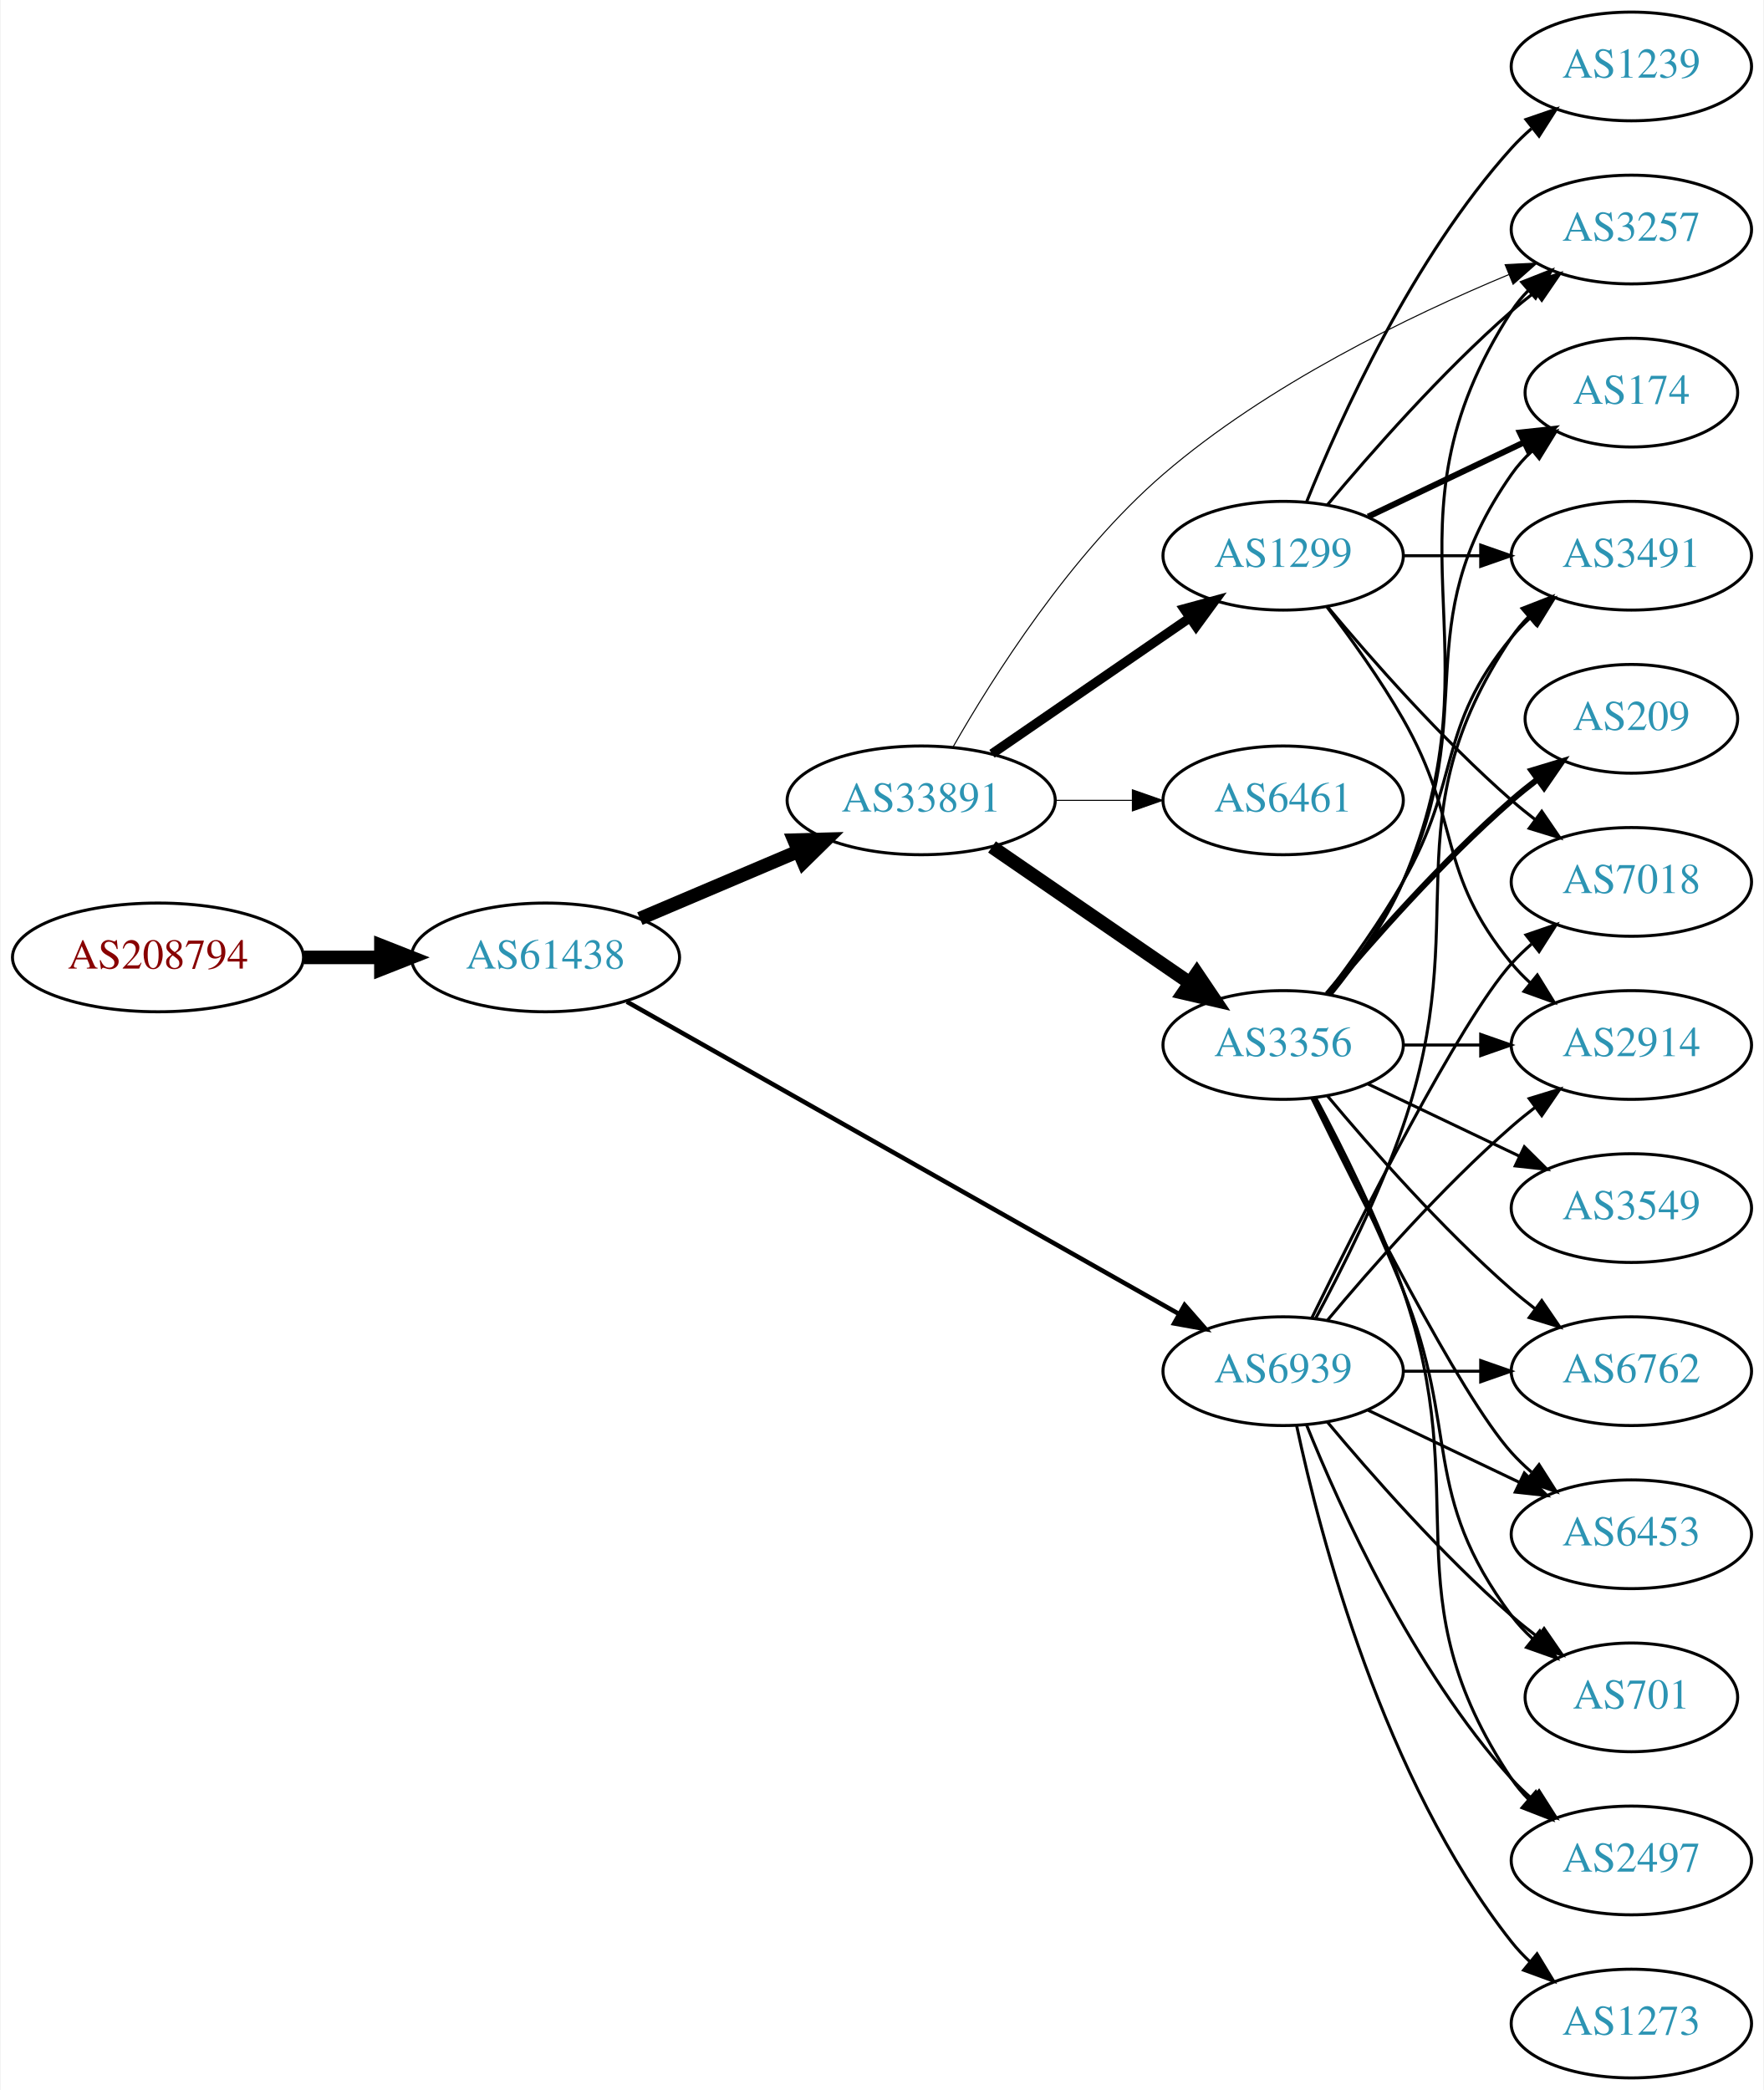
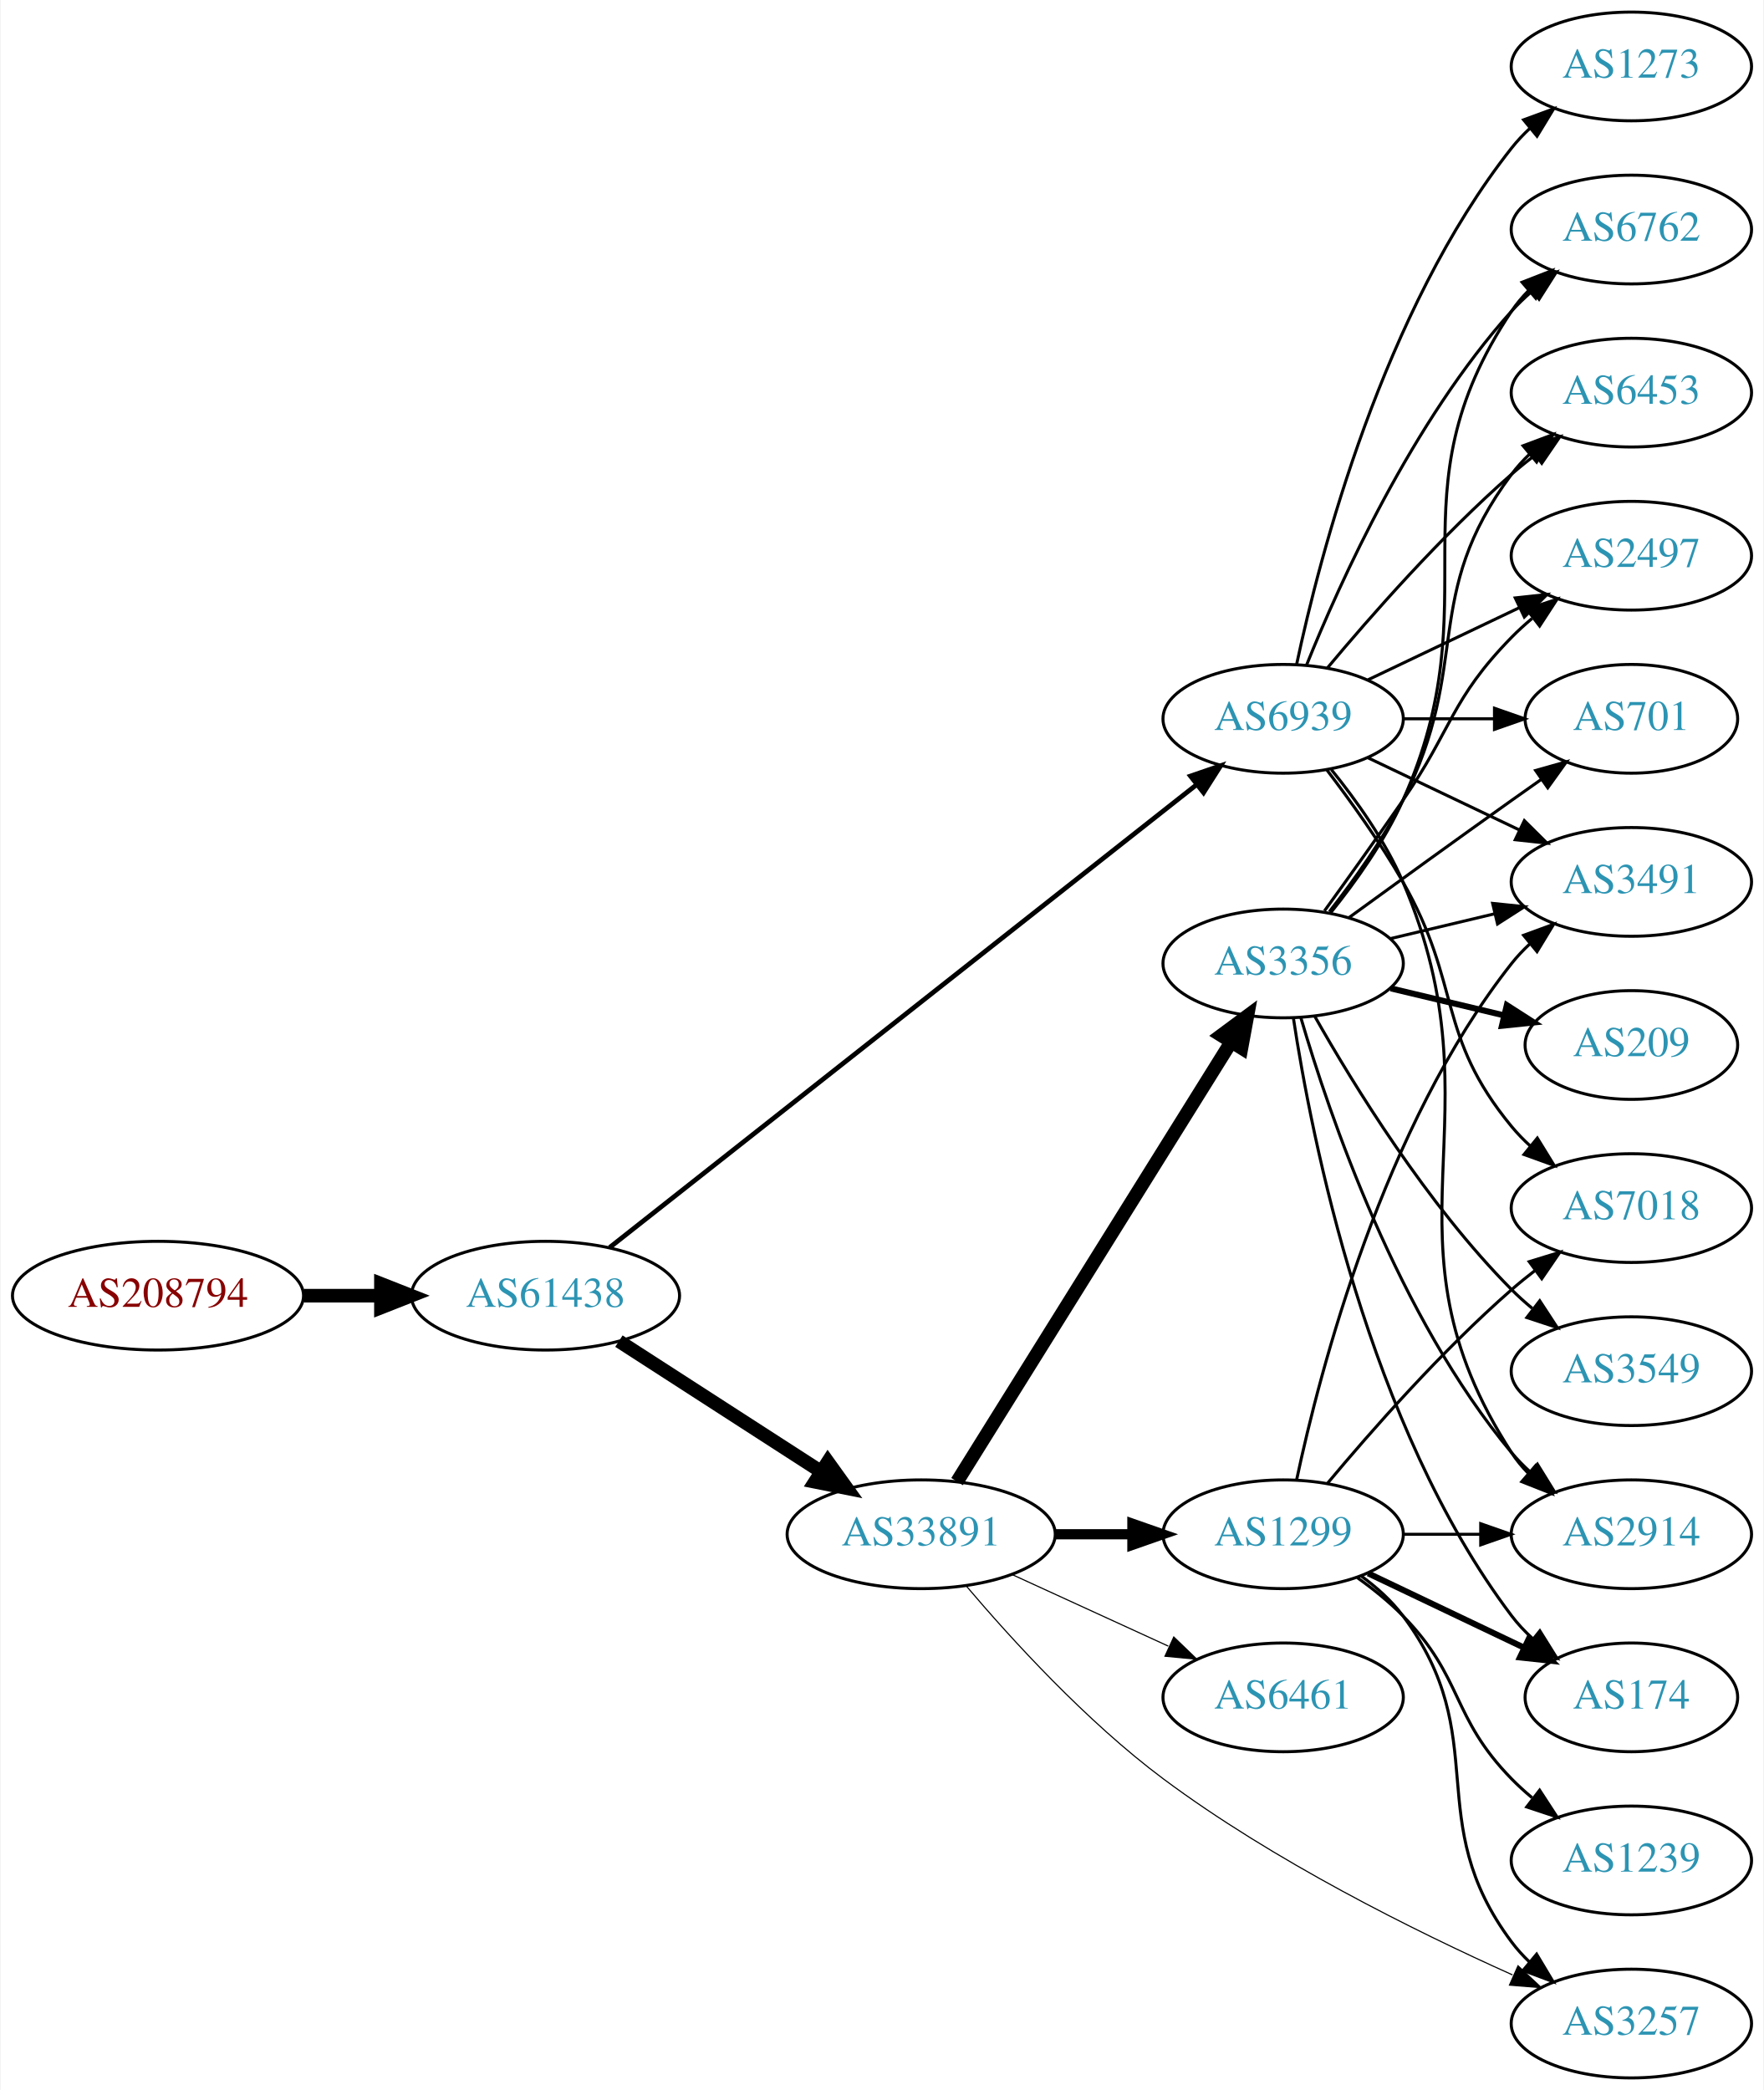
<svg xmlns="http://www.w3.org/2000/svg" xmlns:xlink="http://www.w3.org/1999/xlink" width="584pt" height="692pt" viewBox="0.00 0.00 583.56 692.00">
  <g id="graph0" class="graph" transform="scale(1 1) rotate(0) translate(4 688)">
    <polygon fill="white" stroke="none" points="-4,4 -4,-688 579.562,-688 579.562,4 -4,4" />
    <g id="node1" class="node">
      <g id="a_node1">
        <a xlink:href="/asn/208794" xlink:title="AS208794 ~ Wolfgang Michael Brandstaetter [AT]">
-           <ellipse fill="#ffffff" stroke="black" cx="48.096" cy="-371" rx="48.192" ry="18" />
-           <text text-anchor="middle" x="48.096" y="-367.3" font-family="Times,serif" font-size="14.00" fill="#880000">AS208794</text>
+           <ellipse fill="#ffffff" stroke="black" cx="48.096" cy="-259" rx="48.192" ry="18" />
+           <text text-anchor="middle" x="48.096" y="-255.3" font-family="Times,serif" font-size="14.00" fill="#880000">AS208794</text>
        </a>
      </g>
    </g>
    <g id="node2" class="node">
      <g id="a_node2">
        <a xlink:href="/asn/61438" xlink:title="AS61438 ~ ip-it consult GmbH [AT]">
-           <ellipse fill="#ffffff" stroke="black" cx="176.388" cy="-371" rx="44.393" ry="18" />
-           <text text-anchor="middle" x="176.388" y="-367.3" font-family="Times,serif" font-size="14.00" fill="#2c94b3">AS61438</text>
+           <ellipse fill="#ffffff" stroke="black" cx="176.388" cy="-259" rx="44.393" ry="18" />
+           <text text-anchor="middle" x="176.388" y="-255.3" font-family="Times,serif" font-size="14.00" fill="#2c94b3">AS61438</text>
        </a>
      </g>
    </g>
    <g id="edge1" class="edge">
-       <path fill="none" stroke="black" stroke-width="4.5" d="M96.481,-371C104.742,-371 113.386,-371 121.799,-371" />
-       <polygon fill="black" stroke="black" stroke-width="4.5" points="121.904,-374.938 131.904,-371 121.904,-367.063 121.904,-374.938" />
+       <path fill="none" stroke="black" stroke-width="4.5" d="M96.481,-259C104.742,-259 113.386,-259 121.799,-259" />
+       <polygon fill="black" stroke="black" stroke-width="4.5" points="121.904,-262.938 131.904,-259 121.904,-255.063 121.904,-262.938" />
    </g>
    <g id="node3" class="node">
      <g id="a_node3">
        <a xlink:href="/asn/33891" xlink:title="AS33891 ~ CORE-BACKBONE GMBH GLOBAL NETWORK [DE]">
-           <ellipse fill="#ffffff" stroke="black" cx="300.78" cy="-423" rx="44.393" ry="18" />
-           <text text-anchor="middle" x="300.78" y="-419.3" font-family="Times,serif" font-size="14.00" fill="#2c94b3">AS33891</text>
+           <ellipse fill="#ffffff" stroke="black" cx="300.78" cy="-180" rx="44.393" ry="18" />
+           <text text-anchor="middle" x="300.78" y="-176.3" font-family="Times,serif" font-size="14.00" fill="#2c94b3">AS33891</text>
        </a>
      </g>
    </g>
    <g id="edge2" class="edge">
-       <path fill="none" stroke="black" stroke-width="4.5" d="M207.642,-383.854C223.382,-390.542 242.829,-398.804 259.794,-406.012" />
-       <polygon fill="black" stroke="black" stroke-width="4.5" points="258.706,-409.827 269.449,-410.114 261.785,-402.579 258.706,-409.827" />
+       <path fill="none" stroke="black" stroke-width="4.5" d="M200.697,-243.955C219.631,-231.733 246.544,-214.362 267.543,-200.808" />
+       <polygon fill="black" stroke="black" stroke-width="4.5" points="269.874,-203.99 276.14,-195.258 265.603,-197.373 269.874,-203.99" />
    </g>
    <g id="node4" class="node">
      <g id="a_node4">
        <a xlink:href="/asn/6939" xlink:title="AS6939 ~ Hurricane Electric LLC [US]">
-           <ellipse fill="#ffffff" stroke="black" cx="420.622" cy="-234" rx="39.794" ry="18" />
-           <text text-anchor="middle" x="420.622" y="-230.3" font-family="Times,serif" font-size="14.00" fill="#2c94b3">AS6939</text>
+           <ellipse fill="#ffffff" stroke="black" cx="420.622" cy="-450" rx="39.794" ry="18" />
+           <text text-anchor="middle" x="420.622" y="-446.3" font-family="Times,serif" font-size="14.00" fill="#2c94b3">AS6939</text>
        </a>
      </g>
    </g>
    <g id="edge3" class="edge">
-       <path fill="none" stroke="black" stroke-width="1.5" d="M203.311,-356.339C247.455,-331.372 337.177,-280.628 386.053,-252.986" />
-       <polygon fill="black" stroke="black" stroke-width="1.5" points="387.99,-255.911 394.971,-247.942 384.544,-249.818 387.99,-255.911" />
+       <path fill="none" stroke="black" stroke-width="1.565" d="M197.624,-274.956C240.942,-309.112 342.703,-389.35 391.953,-428.183" />
+       <polygon fill="black" stroke="black" stroke-width="1.565" points="389.933,-431.047 399.952,-434.49 394.267,-425.55 389.933,-431.047" />
    </g>
    <g id="node5" class="node">
      <g id="a_node5">
-         <a xlink:href="/asn/3257" xlink:title="AS3257 ~ GTT [DE]">
-           <ellipse fill="#ffffff" stroke="black" cx="535.915" cy="-612" rx="39.794" ry="18" />
-           <text text-anchor="middle" x="535.915" y="-608.3" font-family="Times,serif" font-size="14.00" fill="#2c94b3">AS3257</text>
+         <a xlink:href="/asn/3356" xlink:title="AS3356 ~ Level 3 Parent, LLC [US]">
+           <ellipse fill="#ffffff" stroke="black" cx="420.622" cy="-369" rx="39.794" ry="18" />
+           <text text-anchor="middle" x="420.622" y="-365.3" font-family="Times,serif" font-size="14.00" fill="#2c94b3">AS3356</text>
        </a>
      </g>
    </g>
    <g id="edge4" class="edge">
-       <path fill="none" stroke="black" stroke-width="0.346" d="M311.29,-440.617C324.461,-463.724 350.151,-504.44 380.976,-531 415.333,-560.604 462.356,-583.35 495.361,-597.096" />
-       <polygon fill="black" stroke="black" stroke-width="0.346" points="494.118,-600.369 504.699,-600.901 496.759,-593.886 494.118,-600.369" />
+       <path fill="none" stroke="black" stroke-width="4.5" d="M312.655,-197.442C333.438,-230.775 378.899,-303.686 403.327,-342.866" />
+       <polygon fill="black" stroke="black" stroke-width="4.5" points="400.141,-345.198 408.773,-351.6 406.824,-341.031 400.141,-345.198" />
    </g>
    <g id="node6" class="node">
      <g id="a_node6">
        <a xlink:href="/asn/1299" xlink:title="AS1299 ~ Telia Carrier [EU]">
-           <ellipse fill="#ffffff" stroke="black" cx="420.622" cy="-504" rx="39.794" ry="18" />
-           <text text-anchor="middle" x="420.622" y="-500.3" font-family="Times,serif" font-size="14.00" fill="#2c94b3">AS1299</text>
+           <ellipse fill="#ffffff" stroke="black" cx="420.622" cy="-180" rx="39.794" ry="18" />
+           <text text-anchor="middle" x="420.622" y="-176.3" font-family="Times,serif" font-size="14.00" fill="#2c94b3">AS1299</text>
        </a>
      </g>
    </g>
    <g id="edge5" class="edge">
-       <path fill="none" stroke="black" stroke-width="3.115" d="M324.222,-438.426C342.804,-451.198 369.365,-469.455 389.744,-483.463" />
-       <polygon fill="black" stroke="black" stroke-width="3.115" points="387.835,-486.398 398.058,-489.178 391.8,-480.629 387.835,-486.398" />
+       <path fill="none" stroke="black" stroke-width="3.375" d="M344.991,-180C353.303,-180 362.066,-180 370.548,-180" />
+       <polygon fill="black" stroke="black" stroke-width="3.375" points="370.707,-183.5 380.707,-180 370.707,-176.5 370.707,-183.5" />
    </g>
    <g id="node7" class="node">
      <g id="a_node7">
-         <a xlink:href="/asn/3356" xlink:title="AS3356 ~ Level 3 Parent, LLC [US]">
-           <ellipse fill="#ffffff" stroke="black" cx="420.622" cy="-342" rx="39.794" ry="18" />
-           <text text-anchor="middle" x="420.622" y="-338.3" font-family="Times,serif" font-size="14.00" fill="#2c94b3">AS3356</text>
+         <a xlink:href="/asn/6461" xlink:title="AS6461 ~ Zayo Bandwidth [US]">
+           <ellipse fill="#ffffff" stroke="black" cx="420.622" cy="-126" rx="39.794" ry="18" />
+           <text text-anchor="middle" x="420.622" y="-122.3" font-family="Times,serif" font-size="14.00" fill="#2c94b3">AS6461</text>
        </a>
      </g>
    </g>
    <g id="edge6" class="edge">
-       <path fill="none" stroke="black" stroke-width="4.5" d="M324.222,-407.574C342.804,-394.802 369.365,-376.545 389.744,-362.537" />
-       <polygon fill="black" stroke="black" stroke-width="4.5" points="392.048,-365.731 398.058,-356.822 387.587,-359.242 392.048,-365.731" />
+       <path fill="none" stroke="black" stroke-width="0.375" d="M330.909,-166.652C346.521,-159.498 365.918,-150.609 382.59,-142.97" />
+       <polygon fill="black" stroke="black" stroke-width="0.375" points="384.409,-145.986 392.042,-138.638 381.493,-139.622 384.409,-145.986" />
    </g>
    <g id="node8" class="node">
      <g id="a_node8">
-         <a xlink:href="/asn/6461" xlink:title="AS6461 ~ Zayo Bandwidth [US]">
-           <ellipse fill="#ffffff" stroke="black" cx="420.622" cy="-423" rx="39.794" ry="18" />
-           <text text-anchor="middle" x="420.622" y="-419.3" font-family="Times,serif" font-size="14.00" fill="#2c94b3">AS6461</text>
+         <a xlink:href="/asn/3257" xlink:title="AS3257 ~ GTT [DE]">
+           <ellipse fill="#ffffff" stroke="black" cx="535.915" cy="-18" rx="39.794" ry="18" />
+           <text text-anchor="middle" x="535.915" y="-14.3" font-family="Times,serif" font-size="14.00" fill="#2c94b3">AS3257</text>
        </a>
      </g>
    </g>
    <g id="edge7" class="edge">
-       <path fill="none" stroke="black" stroke-width="0.346" d="M344.991,-423C353.303,-423 362.066,-423 370.548,-423" />
-       <polygon fill="black" stroke="black" stroke-width="0.346" points="370.707,-426.5 380.707,-423 370.707,-419.5 370.707,-426.5" />
+       <path fill="none" stroke="black" stroke-width="0.375" d="M315.639,-162.959C330.502,-145.419 355.43,-118.04 380.976,-99 417.402,-71.85 464.177,-48.637 496.558,-34.111" />
+       <polygon fill="black" stroke="black" stroke-width="0.375" points="498.386,-37.13 506.118,-29.886 495.556,-30.727 498.386,-37.13" />
    </g>
    <g id="node9" class="node">
      <g id="a_node9">
-         <a xlink:href="/asn/2914" xlink:title="AS2914 ~ NTT America, Inc. [US]">
-           <ellipse fill="#ffffff" stroke="black" cx="535.915" cy="-342" rx="39.794" ry="18" />
-           <text text-anchor="middle" x="535.915" y="-338.3" font-family="Times,serif" font-size="14.00" fill="#2c94b3">AS2914</text>
-         </a>
-       </g>
-     </g>
-     <g id="edge28" class="edge">
-       <path fill="none" stroke="black" d="M435.252,-250.817C449.535,-267.929 473.081,-294.745 496.269,-315 498.734,-317.154 501.373,-319.294 504.07,-321.372" />
-       <polygon fill="black" stroke="black" points="502.095,-324.264 512.225,-327.37 506.244,-318.625 502.095,-324.264" />
+         <a xlink:href="/asn/2497" xlink:title="AS2497 ~ Internet Initiative Japan Inc. [JP]">
+           <ellipse fill="#ffffff" stroke="black" cx="535.915" cy="-504" rx="39.794" ry="18" />
+           <text text-anchor="middle" x="535.915" y="-500.3" font-family="Times,serif" font-size="14.00" fill="#2c94b3">AS2497</text>
+         </a>
+       </g>
+     </g>
+     <g id="edge29" class="edge">
+       <path fill="none" stroke="black" d="M448.759,-462.934C463.753,-470.081 482.574,-479.052 498.797,-486.785" />
+       <polygon fill="black" stroke="black" points="497.467,-490.028 508,-491.171 500.479,-483.709 497.467,-490.028" />
    </g>
    <g id="node10" class="node">
      <g id="a_node10">
+         <a xlink:href="/asn/701" xlink:title="AS701 ~ UUNET [US]">
+           <ellipse fill="#ffffff" stroke="black" cx="535.915" cy="-450" rx="35.194" ry="18" />
+           <text text-anchor="middle" x="535.915" y="-446.3" font-family="Times,serif" font-size="14.00" fill="#2c94b3">AS701</text>
+         </a>
+       </g>
+     </g>
+     <g id="edge25" class="edge">
+       <path fill="none" stroke="black" d="M460.294,-450C470,-450 480.491,-450 490.453,-450" />
+       <polygon fill="black" stroke="black" points="490.59,-453.5 500.59,-450 490.59,-446.5 490.59,-453.5" />
+     </g>
+     <g id="node11" class="node">
+       <g id="a_node11">
+         <a xlink:href="/asn/6762" xlink:title="AS6762 ~ TELECOM ITALIA SPARKLE S.p.A. [IT]">
+           <ellipse fill="#ffffff" stroke="black" cx="535.915" cy="-612" rx="39.794" ry="18" />
+           <text text-anchor="middle" x="535.915" y="-608.3" font-family="Times,serif" font-size="14.00" fill="#2c94b3">AS6762</text>
+         </a>
+       </g>
+     </g>
+     <g id="edge26" class="edge">
+       <path fill="none" stroke="black" d="M428.37,-467.787C439.421,-495.243 463.474,-548.578 496.269,-585 498.271,-587.224 500.49,-589.363 502.822,-591.397" />
+       <polygon fill="black" stroke="black" points="501.021,-594.433 511.041,-597.873 505.353,-588.935 501.021,-594.433" />
+     </g>
+     <g id="node12" class="node">
+       <g id="a_node12">
+         <a xlink:href="/asn/6453" xlink:title="AS6453 ~ TATA COMMUNICATIONS (AMERICA) INC [US]">
+           <ellipse fill="#ffffff" stroke="black" cx="535.915" cy="-558" rx="39.794" ry="18" />
+           <text text-anchor="middle" x="535.915" y="-554.3" font-family="Times,serif" font-size="14.00" fill="#2c94b3">AS6453</text>
+         </a>
+       </g>
+     </g>
+     <g id="edge27" class="edge">
+       <path fill="none" stroke="black" d="M435.252,-466.817C449.535,-483.929 473.081,-510.745 496.269,-531 498.734,-533.154 501.373,-535.294 504.07,-537.372" />
+       <polygon fill="black" stroke="black" points="502.095,-540.264 512.225,-543.37 506.244,-534.625 502.095,-540.264" />
+     </g>
+     <g id="node14" class="node">
+       <g id="a_node14">
        <a xlink:href="/asn/3491" xlink:title="AS3491 ~ PCCW Global, Inc. [US]">
-           <ellipse fill="#ffffff" stroke="black" cx="535.915" cy="-504" rx="39.794" ry="18" />
-           <text text-anchor="middle" x="535.915" y="-500.3" font-family="Times,serif" font-size="14.00" fill="#2c94b3">AS3491</text>
-         </a>
-       </g>
-     </g>
-     <g id="edge24" class="edge">
-       <path fill="none" stroke="black" d="M431.415,-251.526C440.053,-267.611 452.45,-292.315 460.269,-315 484.303,-384.731 455.244,-415.706 496.269,-477 497.891,-479.423 499.809,-481.695 501.911,-483.81" />
-       <polygon fill="black" stroke="black" points="499.725,-486.546 509.596,-490.393 504.278,-481.229 499.725,-486.546" />
-     </g>
-     <g id="node13" class="node">
-       <g id="a_node13">
-         <a xlink:href="/asn/7018" xlink:title="AS7018 ~ AT&amp;T Services, Inc. [US]">
          <ellipse fill="#ffffff" stroke="black" cx="535.915" cy="-396" rx="39.794" ry="18" />
-           <text text-anchor="middle" x="535.915" y="-392.3" font-family="Times,serif" font-size="14.00" fill="#2c94b3">AS7018</text>
+           <text text-anchor="middle" x="535.915" y="-392.3" font-family="Times,serif" font-size="14.00" fill="#2c94b3">AS3491</text>
        </a>
      </g>
    </g>
    <g id="edge30" class="edge">
-       <path fill="none" stroke="black" d="M430.06,-251.511C445.678,-283.509 479.065,-349.893 496.269,-369 498.271,-371.224 500.49,-373.363 502.822,-375.397" />
-       <polygon fill="black" stroke="black" points="501.021,-378.433 511.041,-381.873 505.353,-372.935 501.021,-378.433" />
-     </g>
-     <g id="node16" class="node">
-       <g id="a_node16">
-         <a xlink:href="/asn/2497" xlink:title="AS2497 ~ Internet Initiative Japan Inc. [JP]">
-           <ellipse fill="#ffffff" stroke="black" cx="535.915" cy="-72" rx="39.794" ry="18" />
-           <text text-anchor="middle" x="535.915" y="-68.3" font-family="Times,serif" font-size="14.00" fill="#2c94b3">AS2497</text>
-         </a>
-       </g>
-     </g>
-     <g id="edge29" class="edge">
-       <path fill="none" stroke="black" d="M428.37,-216.213C439.421,-188.757 463.474,-135.422 496.269,-99 498.271,-96.776 500.49,-94.637 502.822,-92.603" />
-       <polygon fill="black" stroke="black" points="505.353,-95.065 511.041,-86.127 501.021,-89.567 505.353,-95.065" />
-     </g>
-     <g id="node17" class="node">
-       <g id="a_node17">
-         <a xlink:href="/asn/6762" xlink:title="AS6762 ~ TELECOM ITALIA SPARKLE S.p.A. [IT]">
-           <ellipse fill="#ffffff" stroke="black" cx="535.915" cy="-234" rx="39.794" ry="18" />
-           <text text-anchor="middle" x="535.915" y="-230.3" font-family="Times,serif" font-size="14.00" fill="#2c94b3">AS6762</text>
-         </a>
-       </g>
-     </g>
-     <g id="edge27" class="edge">
-       <path fill="none" stroke="black" d="M460.294,-234C468.497,-234 477.261,-234 485.794,-234" />
-       <polygon fill="black" stroke="black" points="486.033,-237.5 496.033,-234 486.033,-230.5 486.033,-237.5" />
+       <path fill="none" stroke="black" d="M448.759,-437.066C463.753,-429.919 482.574,-420.948 498.797,-413.215" />
+       <polygon fill="black" stroke="black" points="500.479,-416.291 508,-408.829 497.467,-409.972 500.479,-416.291" />
+     </g>
+     <g id="node15" class="node">
+       <g id="a_node15">
+         <a xlink:href="/asn/2914" xlink:title="AS2914 ~ NTT America, Inc. [US]">
+           <ellipse fill="#ffffff" stroke="black" cx="535.915" cy="-180" rx="39.794" ry="18" />
+           <text text-anchor="middle" x="535.915" y="-176.3" font-family="Times,serif" font-size="14.00" fill="#2c94b3">AS2914</text>
+         </a>
+       </g>
+     </g>
+     <g id="edge23" class="edge">
+       <path fill="none" stroke="black" d="M436.588,-433.173C444.797,-423.065 454.459,-409.565 460.269,-396 493.937,-317.397 449.794,-278.778 496.269,-207 497.853,-204.552 499.746,-202.263 501.829,-200.136" />
+       <polygon fill="black" stroke="black" points="504.198,-202.715 509.479,-193.53 499.623,-197.416 504.198,-202.715" />
    </g>
    <g id="node18" class="node">
      <g id="a_node18">
-         <a xlink:href="/asn/6453" xlink:title="AS6453 ~ TATA COMMUNICATIONS (AMERICA) INC [US]">
-           <ellipse fill="#ffffff" stroke="black" cx="535.915" cy="-180" rx="39.794" ry="18" />
-           <text text-anchor="middle" x="535.915" y="-176.3" font-family="Times,serif" font-size="14.00" fill="#2c94b3">AS6453</text>
-         </a>
-       </g>
-     </g>
-     <g id="edge26" class="edge">
-       <path fill="none" stroke="black" d="M448.759,-221.066C463.753,-213.919 482.574,-204.948 498.797,-197.215" />
-       <polygon fill="black" stroke="black" points="500.479,-200.291 508,-192.829 497.467,-193.972 500.479,-200.291" />
-     </g>
-     <g id="node19" class="node">
-       <g id="a_node19">
-         <a xlink:href="/asn/701" xlink:title="AS701 ~ UUNET [US]">
-           <ellipse fill="#ffffff" stroke="black" cx="535.915" cy="-126" rx="35.194" ry="18" />
-           <text text-anchor="middle" x="535.915" y="-122.3" font-family="Times,serif" font-size="14.00" fill="#2c94b3">AS701</text>
-         </a>
-       </g>
-     </g>
-     <g id="edge31" class="edge">
-       <path fill="none" stroke="black" d="M435.252,-217.183C449.535,-200.071 473.081,-173.255 496.269,-153 498.939,-150.668 501.811,-148.352 504.742,-146.114" />
-       <polygon fill="black" stroke="black" points="507.019,-148.784 513.033,-140.061 502.892,-143.13 507.019,-148.784" />
+         <a xlink:href="/asn/7018" xlink:title="AS7018 ~ AT&amp;T Services, Inc. [US]">
+           <ellipse fill="#ffffff" stroke="black" cx="535.915" cy="-288" rx="39.794" ry="18" />
+           <text text-anchor="middle" x="535.915" y="-284.3" font-family="Times,serif" font-size="14.00" fill="#2c94b3">AS7018</text>
+         </a>
+       </g>
+     </g>
+     <g id="edge24" class="edge">
+       <path fill="none" stroke="black" d="M435.084,-433.087C442.976,-422.73 452.826,-409.008 460.269,-396 479.833,-361.806 471.204,-345.394 496.269,-315 498.124,-312.75 500.211,-310.604 502.43,-308.576" />
+       <polygon fill="black" stroke="black" points="504.778,-311.177 510.334,-302.156 500.365,-305.744 504.778,-311.177" />
    </g>
    <g id="node20" class="node">
      <g id="a_node20">
        <a xlink:href="/asn/1273" xlink:title="AS1273 ~ Vodafone Group PLC [EU]">
-           <ellipse fill="#ffffff" stroke="black" cx="535.915" cy="-18" rx="39.794" ry="18" />
-           <text text-anchor="middle" x="535.915" y="-14.3" font-family="Times,serif" font-size="14.00" fill="#2c94b3">AS1273</text>
-         </a>
-       </g>
-     </g>
-     <g id="edge25" class="edge">
-       <path fill="none" stroke="black" d="M425.112,-215.84C432.744,-179.97 453.735,-98.845 496.269,-45 498.076,-42.712 500.129,-40.538 502.324,-38.49" />
-       <polygon fill="black" stroke="black" points="504.677,-41.086 510.183,-32.034 500.234,-35.677 504.677,-41.086" />
+           <ellipse fill="#ffffff" stroke="black" cx="535.915" cy="-666" rx="39.794" ry="18" />
+           <text text-anchor="middle" x="535.915" y="-662.3" font-family="Times,serif" font-size="14.00" fill="#2c94b3">AS1273</text>
+         </a>
+       </g>
+     </g>
+     <g id="edge28" class="edge">
+       <path fill="none" stroke="black" d="M425.112,-468.16C432.744,-504.03 453.735,-585.155 496.269,-639 498.076,-641.288 500.129,-643.462 502.324,-645.51" />
+       <polygon fill="black" stroke="black" points="500.234,-648.323 510.183,-651.966 504.677,-642.914 500.234,-648.323" />
+     </g>
+     <g id="edge8" class="edge">
+       <path fill="none" stroke="black" d="M434.302,-386.406C441.917,-396.937 451.75,-410.67 460.269,-423 476.665,-446.731 476.096,-456.383 496.269,-477 498.362,-479.139 500.645,-481.218 503.022,-483.21" />
+       <polygon fill="black" stroke="black" points="501.265,-486.275 511.321,-489.611 505.54,-480.732 501.265,-486.275" />
+     </g>
+     <g id="edge9" class="edge">
+       <path fill="none" stroke="black" d="M442.471,-384.222C457.404,-395.091 478.018,-410.025 496.269,-423 499.479,-425.282 502.848,-427.661 506.203,-430.018" />
+       <polygon fill="black" stroke="black" points="504.215,-432.899 514.413,-435.77 508.231,-427.166 504.215,-432.899" />
+     </g>
+     <g id="edge10" class="edge">
+       <path fill="none" stroke="black" d="M436.433,-385.894C444.591,-396.025 454.253,-409.525 460.269,-423 490.338,-490.349 455.244,-523.706 496.269,-585 497.891,-587.423 499.809,-589.695 501.911,-591.81" />
+       <polygon fill="black" stroke="black" points="499.725,-594.546 509.596,-598.393 504.278,-589.229 499.725,-594.546" />
    </g>
    <g id="edge11" class="edge">
-       <path fill="none" stroke="black" d="M435.252,-520.817C449.535,-537.929 473.081,-564.745 496.269,-585 498.734,-587.154 501.373,-589.294 504.07,-591.372" />
-       <polygon fill="black" stroke="black" points="502.095,-594.264 512.225,-597.37 506.244,-588.625 502.095,-594.264" />
-     </g>
-     <g id="edge8" class="edge">
-       <path fill="none" stroke="black" d="M435.084,-487.087C442.976,-476.73 452.826,-463.008 460.269,-450 479.833,-415.806 471.204,-399.394 496.269,-369 498.124,-366.75 500.211,-364.604 502.43,-362.576" />
-       <polygon fill="black" stroke="black" points="504.778,-365.177 510.334,-356.156 500.365,-359.744 504.778,-365.177" />
-     </g>
-     <g id="edge9" class="edge">
-       <path fill="none" stroke="black" d="M460.294,-504C468.497,-504 477.261,-504 485.794,-504" />
-       <polygon fill="black" stroke="black" points="486.033,-507.5 496.033,-504 486.033,-500.5 486.033,-507.5" />
-     </g>
-     <g id="node11" class="node">
-       <g id="a_node11">
+       <path fill="none" stroke="black" d="M435.919,-386.14C443.905,-396.353 453.567,-409.853 460.269,-423 483.249,-468.077 465.997,-490.458 496.269,-531 498.013,-533.336 500.021,-535.545 502.184,-537.617" />
+       <polygon fill="black" stroke="black" points="500.062,-540.405 509.984,-544.118 504.543,-535.027 500.062,-540.405" />
+     </g>
+     <g id="node13" class="node">
+       <g id="a_node13">
+         <a xlink:href="/asn/3549" xlink:title="AS3549 ~ Level 3 Parent, LLC [US]">
+           <ellipse fill="#ffffff" stroke="black" cx="535.915" cy="-234" rx="39.794" ry="18" />
+           <text text-anchor="middle" x="535.915" y="-230.3" font-family="Times,serif" font-size="14.00" fill="#2c94b3">AS3549</text>
+         </a>
+       </g>
+     </g>
+     <g id="edge12" class="edge">
+       <path fill="none" stroke="black" d="M431.082,-351.51C443.864,-328.904 468.296,-289.114 496.269,-261 498.379,-258.879 500.676,-256.812 503.061,-254.829" />
+       <polygon fill="black" stroke="black" points="505.577,-257.31 511.376,-248.444 501.313,-251.758 505.577,-257.31" />
+     </g>
+     <g id="edge13" class="edge">
+       <path fill="none" stroke="black" d="M456.229,-377.248C467.101,-379.838 479.255,-382.735 490.698,-385.462" />
+       <polygon fill="black" stroke="black" points="489.981,-388.889 500.52,-387.803 491.604,-382.08 489.981,-388.889" />
+     </g>
+     <g id="edge14" class="edge">
+       <path fill="none" stroke="black" d="M426.496,-350.998C435.81,-319.156 458.627,-252.019 496.269,-207 498.139,-204.763 500.237,-202.626 502.464,-200.604" />
+       <polygon fill="black" stroke="black" points="504.81,-203.207 510.383,-194.196 500.407,-197.766 504.81,-203.207" />
+     </g>
+     <g id="node16" class="node">
+       <g id="a_node16">
+         <a xlink:href="/asn/209" xlink:title="AS209 ~ CenturyLink Communications, LLC [US]">
+           <ellipse fill="#ffffff" stroke="black" cx="535.915" cy="-342" rx="35.194" ry="18" />
+           <text text-anchor="middle" x="535.915" y="-338.3" font-family="Times,serif" font-size="14.00" fill="#2c94b3">AS209</text>
+         </a>
+       </g>
+     </g>
+     <g id="edge15" class="edge">
+       <path fill="none" stroke="black" stroke-width="2" d="M456.229,-360.752C468.024,-357.942 481.329,-354.771 493.596,-351.847" />
+       <polygon fill="black" stroke="black" stroke-width="2" points="494.685,-355.186 503.601,-349.463 493.062,-348.376 494.685,-355.186" />
+     </g>
+     <g id="node17" class="node">
+       <g id="a_node17">
+         <a xlink:href="/asn/174" xlink:title="AS174 ~ Cogent Communications [US]">
+           <ellipse fill="#ffffff" stroke="black" cx="535.915" cy="-126" rx="35.194" ry="18" />
+           <text text-anchor="middle" x="535.915" y="-122.3" font-family="Times,serif" font-size="14.00" fill="#2c94b3">AS174</text>
+         </a>
+       </g>
+     </g>
+     <g id="edge16" class="edge">
+       <path fill="none" stroke="black" d="M423.999,-351.014C429.972,-311.578 448.684,-216.005 496.269,-153 498.291,-150.322 500.657,-147.81 503.205,-145.478" />
+       <polygon fill="black" stroke="black" points="505.619,-148.028 511.23,-139.042 501.239,-142.568 505.619,-148.028" />
+     </g>
+     <g id="edge20" class="edge">
+       <path fill="none" stroke="black" d="M446.553,-166.118C451.629,-162.389 456.547,-157.984 460.269,-153 490.54,-112.458 465.997,-85.542 496.269,-45 498.013,-42.664 500.021,-40.455 502.184,-38.383" />
+       <polygon fill="black" stroke="black" points="504.543,-40.973 509.984,-31.882 500.062,-35.595 504.543,-40.973" />
+     </g>
+     <g id="edge17" class="edge">
+       <path fill="none" stroke="black" d="M425.112,-198.16C432.744,-234.03 453.735,-315.155 496.269,-369 498.076,-371.288 500.129,-373.462 502.324,-375.51" />
+       <polygon fill="black" stroke="black" points="500.234,-378.323 510.183,-381.966 504.677,-372.914 500.234,-378.323" />
+     </g>
+     <g id="edge21" class="edge">
+       <path fill="none" stroke="black" d="M460.294,-180C468.497,-180 477.261,-180 485.794,-180" />
+       <polygon fill="black" stroke="black" points="486.033,-183.5 496.033,-180 486.033,-176.5 486.033,-183.5" />
+     </g>
+     <g id="edge22" class="edge">
+       <path fill="none" stroke="black" stroke-width="2" d="M448.759,-167.066C464.19,-159.71 483.676,-150.423 500.211,-142.541" />
+       <polygon fill="black" stroke="black" stroke-width="2" points="502.032,-145.551 509.553,-138.089 499.02,-139.232 502.032,-145.551" />
+     </g>
+     <g id="edge18" class="edge">
+       <path fill="none" stroke="black" d="M435.252,-196.817C449.535,-213.929 473.081,-240.745 496.269,-261 498.734,-263.154 501.373,-265.294 504.07,-267.372" />
+       <polygon fill="black" stroke="black" points="502.095,-270.264 512.225,-273.37 506.244,-264.625 502.095,-270.264" />
+     </g>
+     <g id="node19" class="node">
+       <g id="a_node19">
        <a xlink:href="/asn/1239" xlink:title="AS1239 ~ Sprint [US]">
-           <ellipse fill="#ffffff" stroke="black" cx="535.915" cy="-666" rx="39.794" ry="18" />
-           <text text-anchor="middle" x="535.915" y="-662.3" font-family="Times,serif" font-size="14.00" fill="#2c94b3">AS1239</text>
-         </a>
-       </g>
-     </g>
-     <g id="edge10" class="edge">
-       <path fill="none" stroke="black" d="M428.37,-521.787C439.421,-549.243 463.474,-602.578 496.269,-639 498.271,-641.224 500.49,-643.363 502.822,-645.397" />
-       <polygon fill="black" stroke="black" points="501.021,-648.433 511.041,-651.873 505.353,-642.935 501.021,-648.433" />
-     </g>
-     <g id="node12" class="node">
-       <g id="a_node12">
-         <a xlink:href="/asn/174" xlink:title="AS174 ~ Cogent Communications [US]">
-           <ellipse fill="#ffffff" stroke="black" cx="535.915" cy="-558" rx="35.194" ry="18" />
-           <text text-anchor="middle" x="535.915" y="-554.3" font-family="Times,serif" font-size="14.00" fill="#2c94b3">AS174</text>
-         </a>
-       </g>
-     </g>
-     <g id="edge12" class="edge">
-       <path fill="none" stroke="black" stroke-width="2" d="M448.759,-516.934C464.19,-524.29 483.676,-533.577 500.211,-541.459" />
-       <polygon fill="black" stroke="black" stroke-width="2" points="499.02,-544.768 509.553,-545.911 502.032,-538.449 499.02,-544.768" />
-     </g>
-     <g id="edge13" class="edge">
-       <path fill="none" stroke="black" d="M435.252,-487.183C449.535,-470.071 473.081,-443.255 496.269,-423 498.734,-420.846 501.373,-418.706 504.07,-416.628" />
-       <polygon fill="black" stroke="black" points="506.244,-419.375 512.225,-410.63 502.095,-413.736 506.244,-419.375" />
-     </g>
-     <g id="edge15" class="edge">
-       <path fill="none" stroke="black" d="M436.588,-358.827C444.797,-368.935 454.459,-382.435 460.269,-396 493.937,-474.603 449.794,-513.222 496.269,-585 497.853,-587.448 499.746,-589.737 501.829,-591.864" />
-       <polygon fill="black" stroke="black" points="499.623,-594.584 509.479,-598.47 504.198,-589.285 499.623,-594.584" />
-     </g>
-     <g id="edge14" class="edge">
-       <path fill="none" stroke="black" d="M460.294,-342C468.497,-342 477.261,-342 485.794,-342" />
-       <polygon fill="black" stroke="black" points="486.033,-345.5 496.033,-342 486.033,-338.5 486.033,-345.5" />
-     </g>
-     <g id="edge20" class="edge">
-       <path fill="none" stroke="black" d="M435.084,-358.913C442.976,-369.27 452.826,-382.992 460.269,-396 479.833,-430.194 471.204,-446.606 496.269,-477 498.124,-479.25 500.211,-481.396 502.43,-483.424" />
-       <polygon fill="black" stroke="black" points="500.365,-486.256 510.334,-489.844 504.778,-480.823 500.365,-486.256" />
-     </g>
-     <g id="edge23" class="edge">
-       <path fill="none" stroke="black" d="M436.223,-358.991C444.31,-369.155 453.972,-382.655 460.269,-396 486.768,-452.159 460.655,-480.131 496.269,-531 498.193,-533.749 500.493,-536.31 502.997,-538.673" />
-       <polygon fill="black" stroke="black" points="500.994,-541.555 510.959,-545.156 505.414,-536.127 500.994,-541.555" />
-     </g>
-     <g id="node14" class="node">
-       <g id="a_node14">
-         <a xlink:href="/asn/3549" xlink:title="AS3549 ~ Level 3 Parent, LLC [US]">
-           <ellipse fill="#ffffff" stroke="black" cx="535.915" cy="-288" rx="39.794" ry="18" />
-           <text text-anchor="middle" x="535.915" y="-284.3" font-family="Times,serif" font-size="14.00" fill="#2c94b3">AS3549</text>
-         </a>
-       </g>
-     </g>
-     <g id="edge16" class="edge">
-       <path fill="none" stroke="black" d="M448.759,-329.066C463.753,-321.919 482.574,-312.948 498.797,-305.215" />
-       <polygon fill="black" stroke="black" points="500.479,-308.291 508,-300.829 497.467,-301.972 500.479,-308.291" />
-     </g>
-     <g id="node15" class="node">
-       <g id="a_node15">
-         <a xlink:href="/asn/209" xlink:title="AS209 ~ CenturyLink Communications, LLC [US]">
-           <ellipse fill="#ffffff" stroke="black" cx="535.915" cy="-450" rx="35.194" ry="18" />
-           <text text-anchor="middle" x="535.915" y="-446.3" font-family="Times,serif" font-size="14.00" fill="#2c94b3">AS209</text>
-         </a>
-       </g>
-     </g>
-     <g id="edge17" class="edge">
-       <path fill="none" stroke="black" stroke-width="2" d="M435.252,-358.817C449.535,-375.929 473.081,-402.745 496.269,-423 498.939,-425.332 501.811,-427.648 504.742,-429.886" />
-       <polygon fill="black" stroke="black" stroke-width="2" points="502.892,-432.87 513.033,-435.939 507.019,-427.216 502.892,-432.87" />
-     </g>
-     <g id="edge18" class="edge">
-       <path fill="none" stroke="black" d="M431.415,-324.474C440.053,-308.389 452.45,-283.685 460.269,-261 484.303,-191.269 455.244,-160.294 496.269,-99 497.891,-96.577 499.809,-94.305 501.911,-92.19" />
-       <polygon fill="black" stroke="black" points="504.278,-94.771 509.596,-85.607 499.725,-89.454 504.278,-94.771" />
+           <ellipse fill="#ffffff" stroke="black" cx="535.915" cy="-72" rx="39.794" ry="18" />
+           <text text-anchor="middle" x="535.915" y="-68.3" font-family="Times,serif" font-size="14.00" fill="#2c94b3">AS1239</text>
+         </a>
+       </g>
    </g>
    <g id="edge19" class="edge">
-       <path fill="none" stroke="black" d="M435.252,-325.183C449.535,-308.071 473.081,-281.255 496.269,-261 498.734,-258.846 501.373,-256.706 504.07,-254.628" />
-       <polygon fill="black" stroke="black" points="506.244,-257.375 512.225,-248.63 502.095,-251.736 506.244,-257.375" />
-     </g>
-     <g id="edge21" class="edge">
-       <path fill="none" stroke="black" d="M430.06,-324.489C445.678,-292.491 479.065,-226.107 496.269,-207 498.271,-204.776 500.49,-202.637 502.822,-200.603" />
-       <polygon fill="black" stroke="black" points="505.353,-203.065 511.041,-194.127 501.021,-197.567 505.353,-203.065" />
-     </g>
-     <g id="edge22" class="edge">
-       <path fill="none" stroke="black" d="M430.703,-324.583C438.972,-308.366 451.233,-283.397 460.269,-261 479.199,-214.078 465.997,-193.542 496.269,-153 498.276,-150.311 500.632,-147.791 503.173,-145.454" />
-       <polygon fill="black" stroke="black" points="505.588,-148.004 511.189,-139.011 501.202,-142.548 505.588,-148.004" />
+       <path fill="none" stroke="black" d="M445.216,-165.611C450.472,-161.852 455.804,-157.563 460.269,-153 480.441,-132.383 476.096,-119.617 496.269,-99 498.362,-96.861 500.645,-94.782 503.022,-92.79" />
+       <polygon fill="black" stroke="black" points="505.54,-95.268 511.321,-86.389 501.265,-89.725 505.54,-95.268" />
    </g>
  </g>
</svg>
